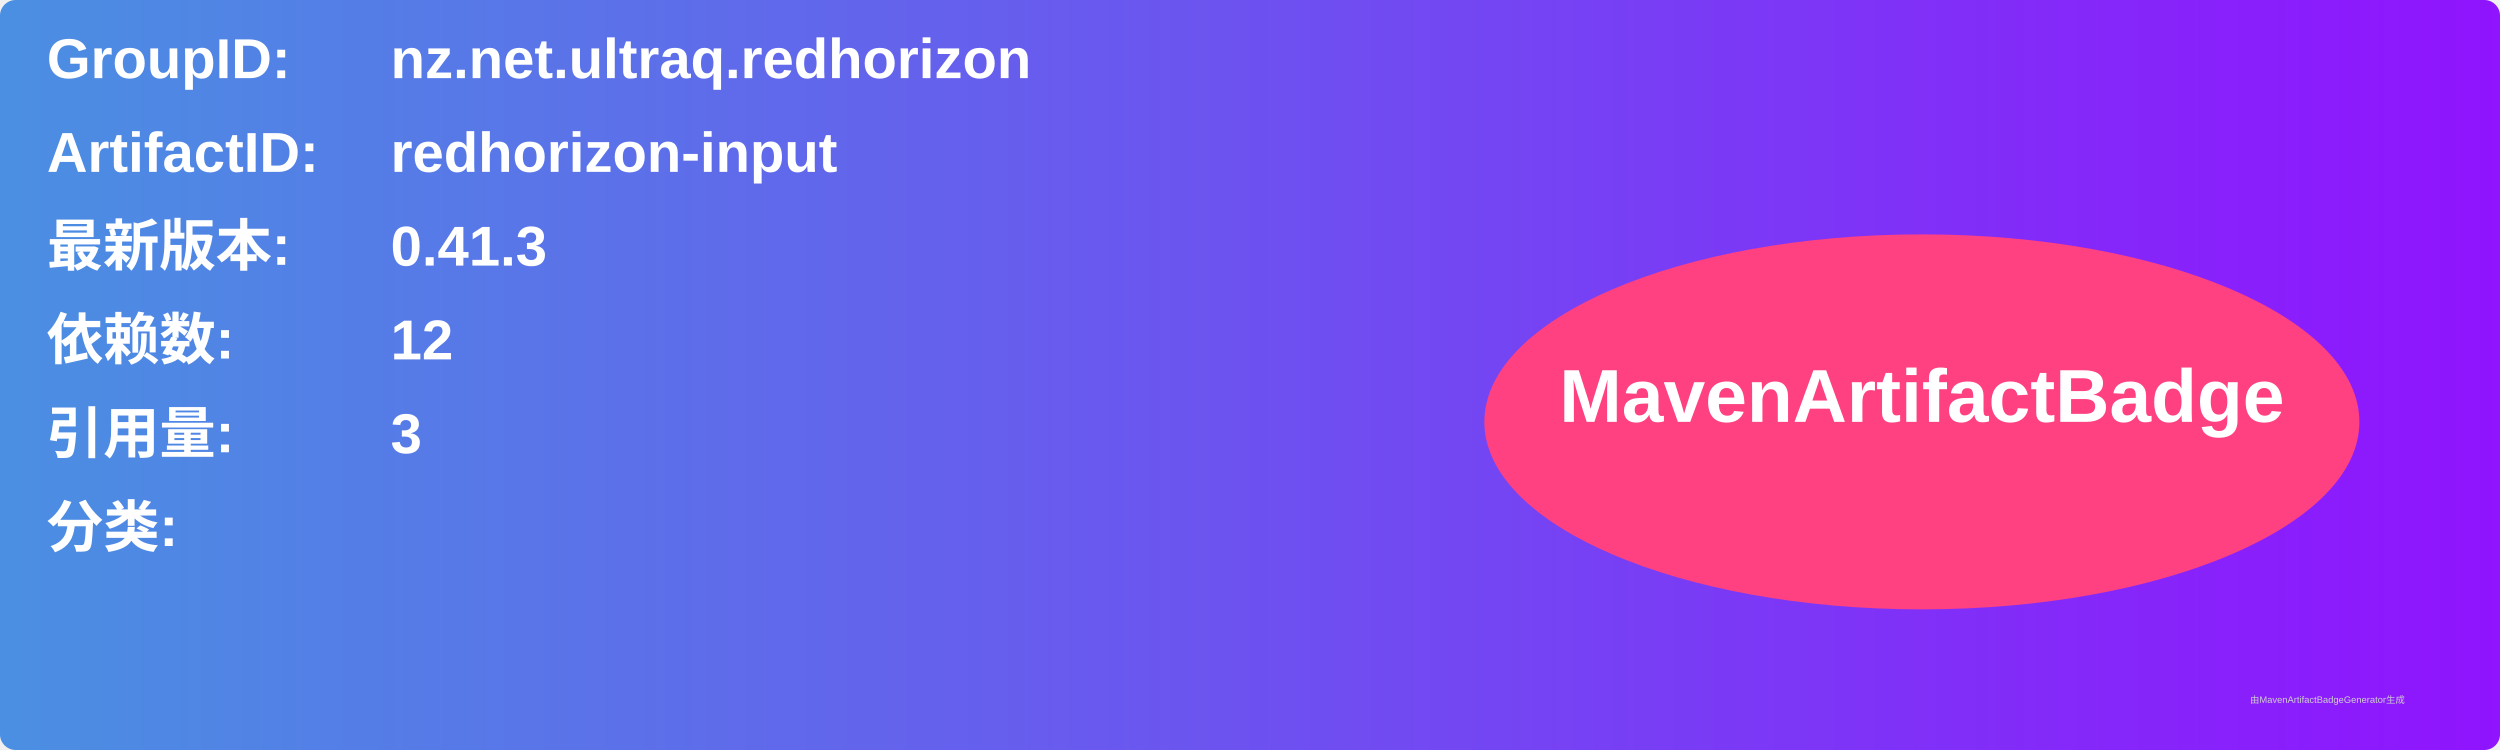
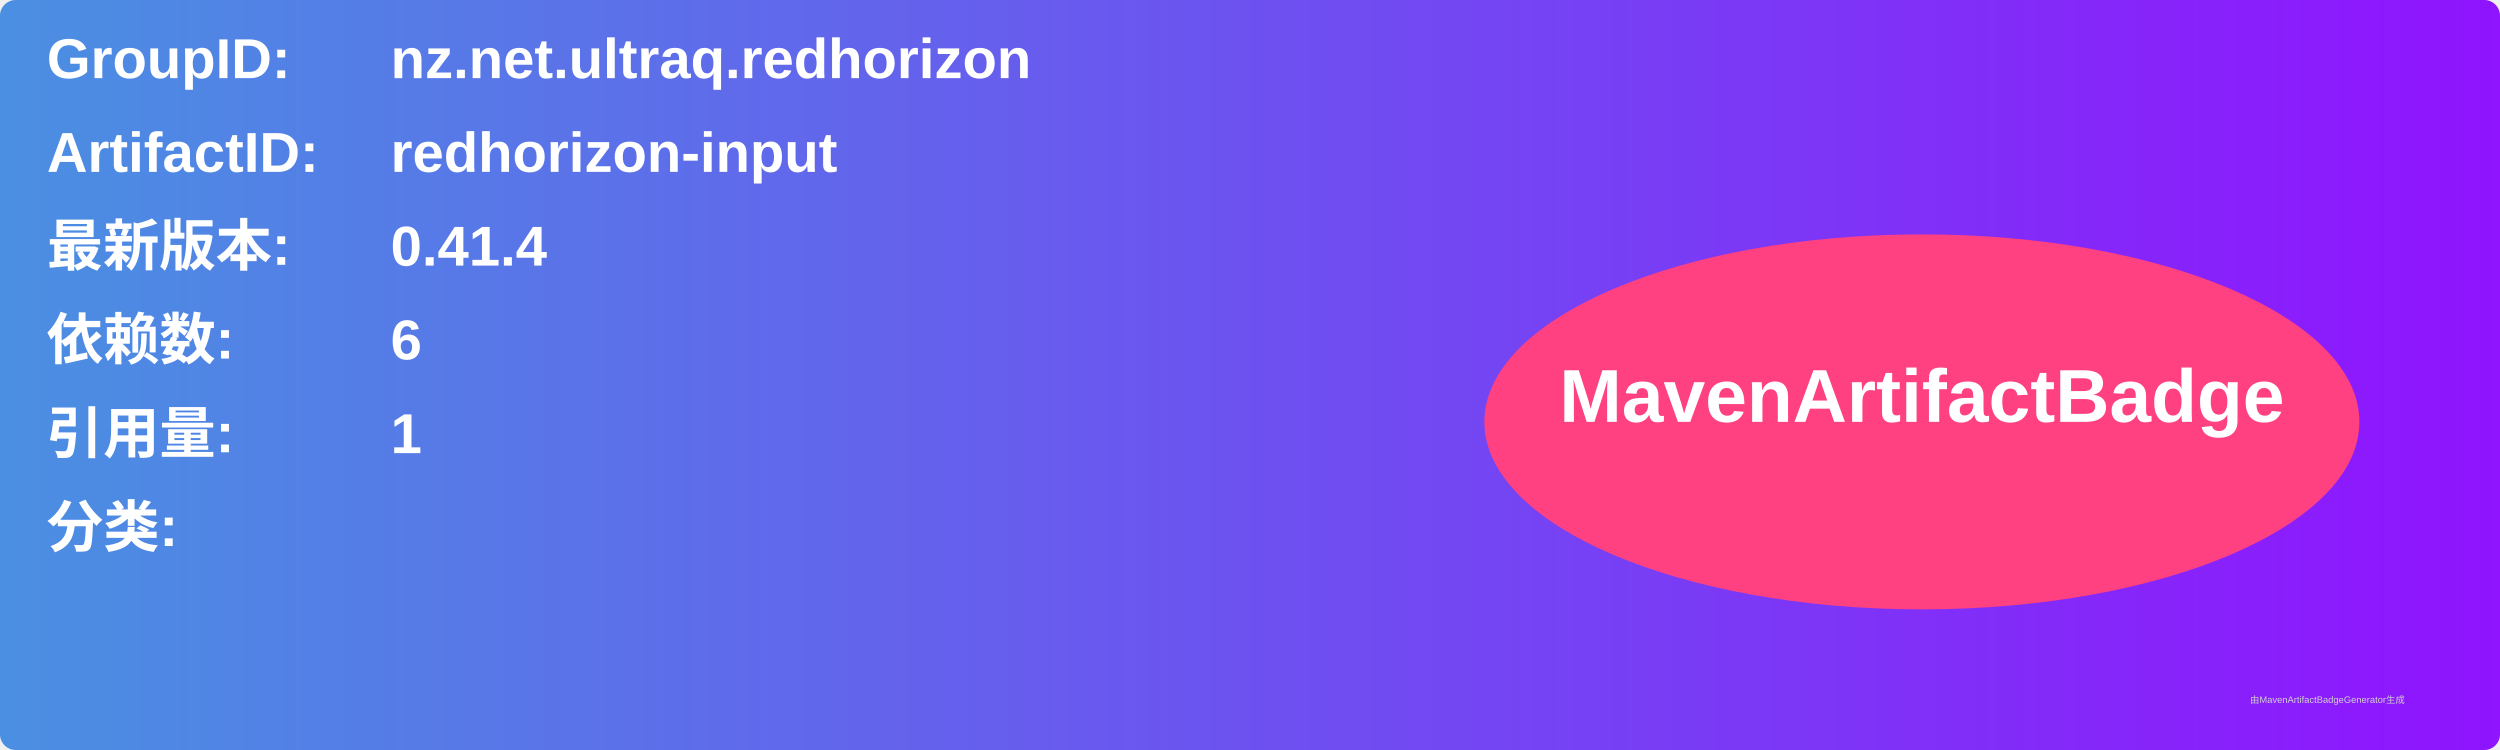
<svg xmlns="http://www.w3.org/2000/svg" width="800" height="240" viewBox="0 0 800 240">
  <linearGradient id="grad" x1="0%" y1="0%" x2="100%" y2="0%">
    <stop offset="0%" stop-color="#4a90e2" />
    <stop offset="100%" stop-color="#9013fe" />
  </linearGradient>
  <rect width="100%" height="100%" rx="5" ry="5" fill="url(#grad)" />
  <g transform="translate(15, 15)">
    <text x="0" y="10" font-family="Arial" font-size="18" fill="white" font-weight="bold" width="260">GroupID:</text>
    <text x="110" y="10" font-family="Arial" font-size="18" fill="white" font-weight="bold" width="460">nz.net.ultraq.redhorizon</text>
    <text x="0" y="40" font-family="Arial" font-size="18" fill="white" font-weight="bold" width="260">ArtifactID:</text>
    <text x="110" y="40" font-family="Arial" font-size="18" fill="white" font-weight="bold" width="460">redhorizon-input</text>
    <text x="0" y="70" font-family="Arial" font-size="18" fill="white" font-weight="bold">最新版本:</text>
    <text x="110" y="70" font-family="Arial" font-size="18" fill="white" font-weight="bold">
-       <tspan font-weight="bold">0.41.3</tspan>
+       <tspan font-weight="bold">0.41.4</tspan>
    </text>
    <text x="0" y="100" font-family="Arial" font-size="18" fill="white" font-weight="bold">依赖数: </text>
    <text x="110" y="100" font-family="Arial" font-size="18" fill="white">
-       <tspan font-weight="bold">12</tspan>
+       <tspan font-weight="bold">6</tspan>
    </text>
    <text x="0" y="130" font-family="Arial" font-size="18" fill="white" font-weight="bold">引用量: </text>
    <text x="110" y="130" font-family="Arial" font-size="18" fill="white">
-       <tspan font-weight="bold">3</tspan>
+       <tspan font-weight="bold">1</tspan>
    </text>
    <text x="0" y="160" font-family="Arial" font-size="18" fill="white" font-weight="bold">分类:</text>
    <text x="10" y="190" font-family="Arial" font-size="10" fill="white">
      <tspan font-weight="bold" />
    </text>
    <ellipse cx="600" cy="120" rx="140" ry="60" fill="#ff4081" />
    <text x="600" y="120" text-anchor="middle" font-family="Arial" font-size="24" fill="white" font-weight="bold">MavenArtifactBadge</text>
  </g>
  <text x="720" y="225" font-family="Arial" font-size="3" fill="#d0d0d0">由MavenArtifactBadgeGenerator生成</text>
</svg>
